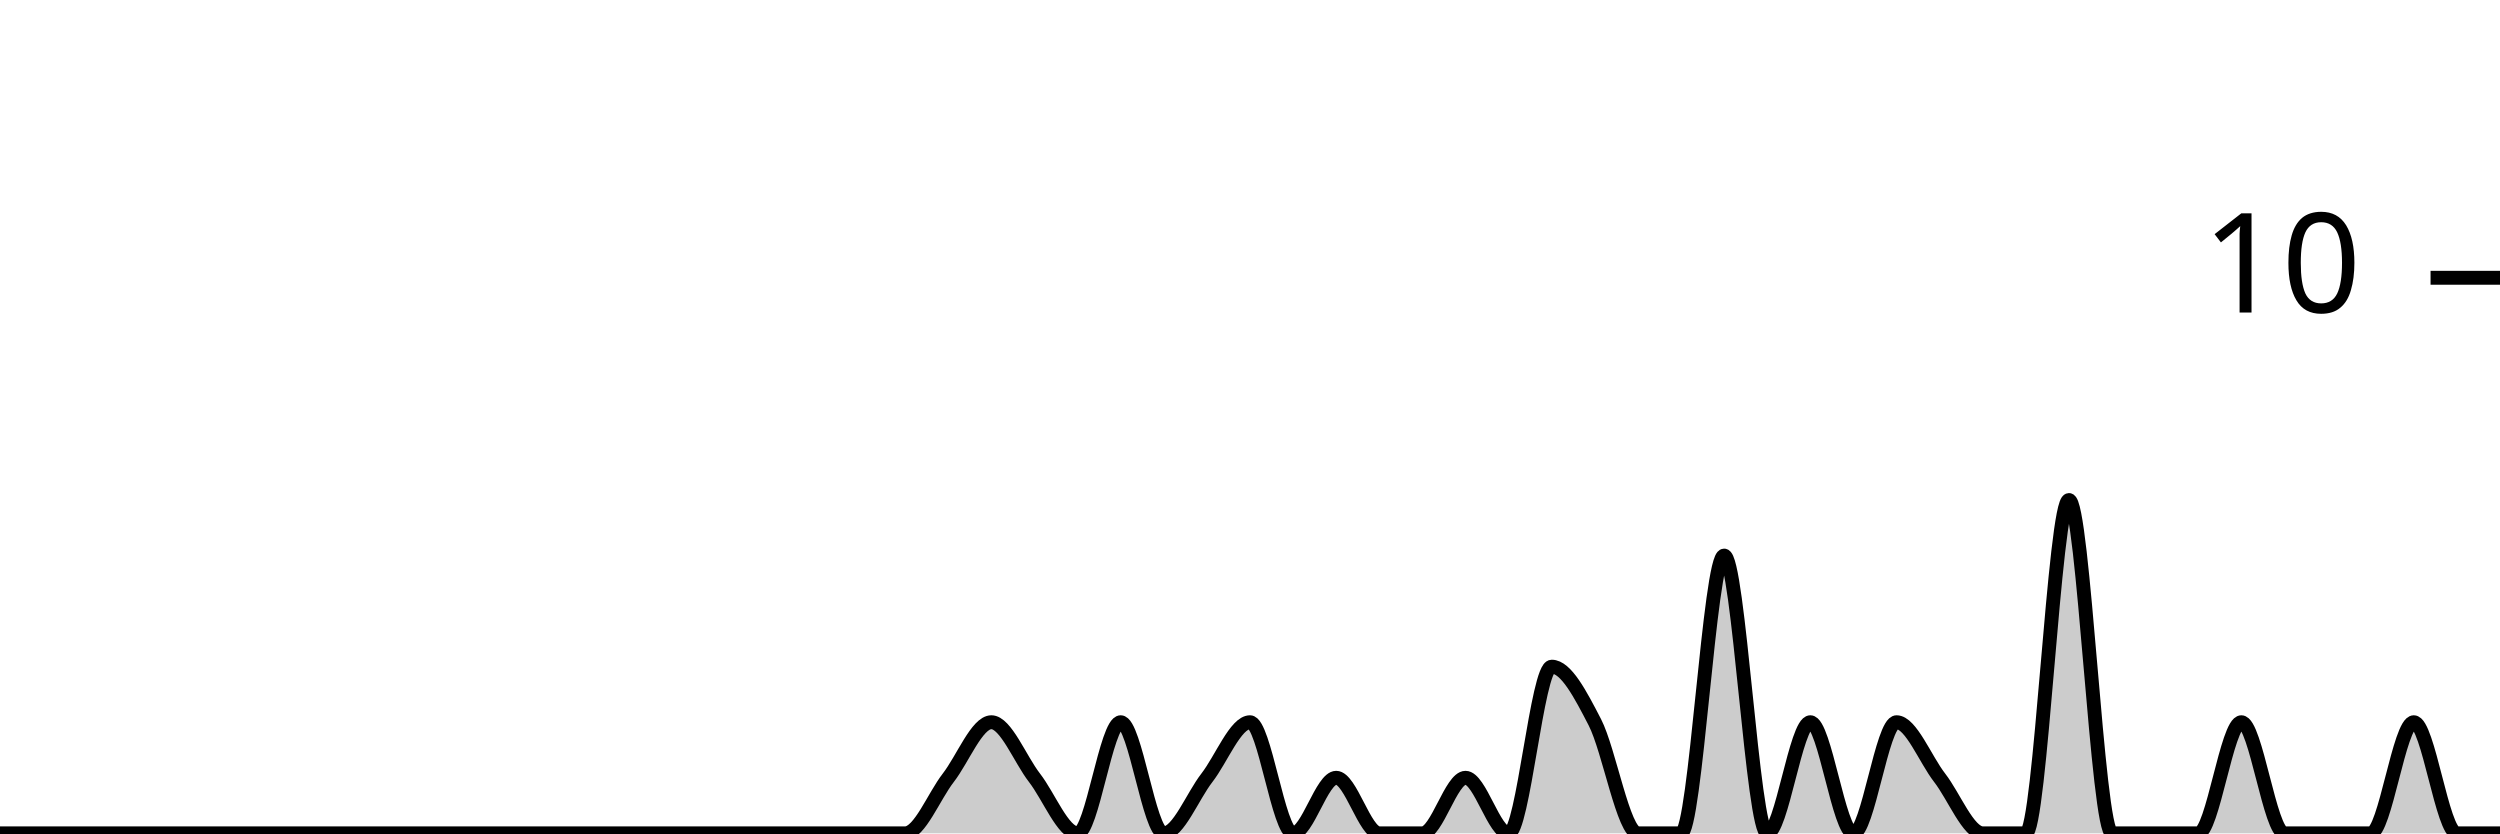
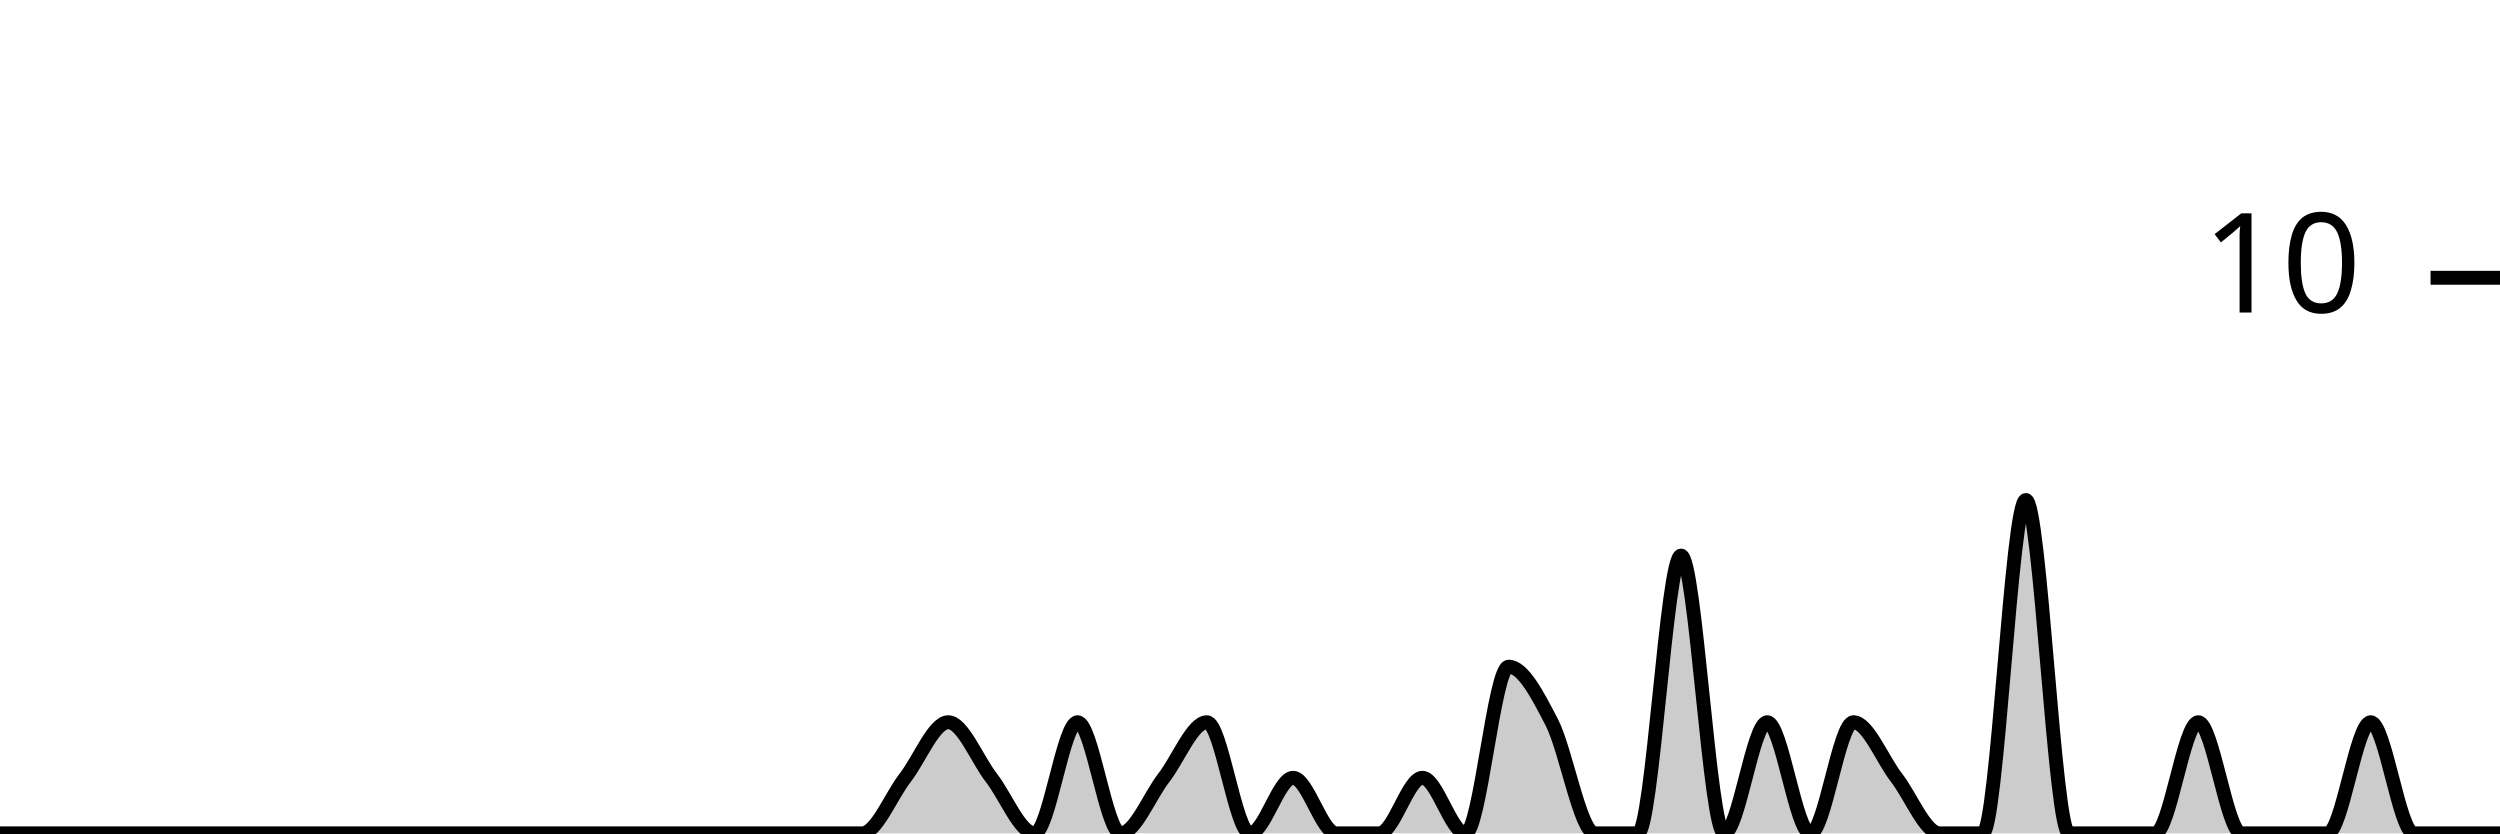
<svg xmlns="http://www.w3.org/2000/svg" viewBox="0 0 180 60">
  <g transform="translate(0,20)">
-     <path class="area" fill="rgba(0, 0, 0, 0.2)" d="M0,40C1.034,40,2.069,40,3.103,40C4.138,40,5.172,40,6.207,40C7.241,40,8.276,40,9.31,40C10.345,40,11.379,40,12.414,40C13.448,40,14.483,40,15.517,40C16.552,40,17.586,40,18.621,40C19.655,40,20.69,40,21.724,40C22.759,40,23.793,40,24.828,40C25.862,40,26.897,40,27.931,40C28.966,40,30,40,31.034,40C32.069,40,33.103,40,34.138,40C35.172,40,36.207,40,37.241,40C38.276,40,39.31,40,40.345,40C41.379,40,42.414,40,43.448,40C44.483,40,45.517,40,46.552,40C47.586,40,48.621,40,49.655,40C50.69,40,51.724,40,52.759,40C53.793,40,54.828,40,55.862,40C56.897,40,57.931,40,58.966,40C60,40,61.034,40,62.069,40C63.103,40,64.138,40,65.172,40C66.207,40,67.241,37.333,68.276,36C69.31,34.667,70.345,32,71.379,32C72.414,32,73.448,34.667,74.483,36C75.517,37.333,76.552,40,77.586,40C78.621,40,79.655,32,80.69,32C81.724,32,82.759,40,83.793,40C84.828,40,85.862,37.333,86.897,36C87.931,34.667,88.966,32,90,32C91.034,32,92.069,40,93.103,40C94.138,40,95.172,36,96.207,36C97.241,36,98.276,40,99.31,40C100.345,40,101.379,40,102.414,40C103.448,40,104.483,36,105.517,36C106.552,36,107.586,40,108.621,40C109.655,40,110.69,28,111.724,28C112.759,28,113.793,30,114.828,32C115.862,34,116.897,40,117.931,40C118.966,40,120,40,121.034,40C122.069,40,123.103,20,124.138,20C125.172,20,126.207,40,127.241,40C128.276,40,129.31,32,130.345,32C131.379,32,132.414,40,133.448,40C134.483,40,135.517,32,136.552,32C137.586,32,138.621,34.667,139.655,36C140.69,37.333,141.724,40,142.759,40C143.793,40,144.828,40,145.862,40C146.897,40,147.931,16,148.966,16C150,16,151.034,40,152.069,40C153.103,40,154.138,40,155.172,40C156.207,40,157.241,40,158.276,40C159.31,40,160.345,32,161.379,32C162.414,32,163.448,40,164.483,40C165.517,40,166.552,40,167.586,40C168.621,40,169.655,40,170.69,40C171.724,40,172.759,32,173.793,32C174.828,32,175.862,40,176.897,40C177.931,40,178.966,40,180,40L180,40C178.966,40,177.931,40,176.897,40C175.862,40,174.828,40,173.793,40C172.759,40,171.724,40,170.69,40C169.655,40,168.621,40,167.586,40C166.552,40,165.517,40,164.483,40C163.448,40,162.414,40,161.379,40C160.345,40,159.31,40,158.276,40C157.241,40,156.207,40,155.172,40C154.138,40,153.103,40,152.069,40C151.034,40,150,40,148.966,40C147.931,40,146.897,40,145.862,40C144.828,40,143.793,40,142.759,40C141.724,40,140.69,40,139.655,40C138.621,40,137.586,40,136.552,40C135.517,40,134.483,40,133.448,40C132.414,40,131.379,40,130.345,40C129.31,40,128.276,40,127.241,40C126.207,40,125.172,40,124.138,40C123.103,40,122.069,40,121.034,40C120,40,118.966,40,117.931,40C116.897,40,115.862,40,114.828,40C113.793,40,112.759,40,111.724,40C110.69,40,109.655,40,108.621,40C107.586,40,106.552,40,105.517,40C104.483,40,103.448,40,102.414,40C101.379,40,100.345,40,99.31,40C98.276,40,97.241,40,96.207,40C95.172,40,94.138,40,93.103,40C92.069,40,91.034,40,90,40C88.966,40,87.931,40,86.897,40C85.862,40,84.828,40,83.793,40C82.759,40,81.724,40,80.69,40C79.655,40,78.621,40,77.586,40C76.552,40,75.517,40,74.483,40C73.448,40,72.414,40,71.379,40C70.345,40,69.31,40,68.276,40C67.241,40,66.207,40,65.172,40C64.138,40,63.103,40,62.069,40C61.034,40,60,40,58.966,40C57.931,40,56.897,40,55.862,40C54.828,40,53.793,40,52.759,40C51.724,40,50.69,40,49.655,40C48.621,40,47.586,40,46.552,40C45.517,40,44.483,40,43.448,40C42.414,40,41.379,40,40.345,40C39.31,40,38.276,40,37.241,40C36.207,40,35.172,40,34.138,40C33.103,40,32.069,40,31.034,40C30,40,28.966,40,27.931,40C26.897,40,25.862,40,24.828,40C23.793,40,22.759,40,21.724,40C20.69,40,19.655,40,18.621,40C17.586,40,16.552,40,15.517,40C14.483,40,13.448,40,12.414,40C11.379,40,10.345,40,9.31,40C8.276,40,7.241,40,6.207,40C5.172,40,4.138,40,3.103,40C2.069,40,1.034,40,0,40Z" />
-     <path class="line" stroke="black" fill="none" d="M0,40C1.034,40,2.069,40,3.103,40C4.138,40,5.172,40,6.207,40C7.241,40,8.276,40,9.31,40C10.345,40,11.379,40,12.414,40C13.448,40,14.483,40,15.517,40C16.552,40,17.586,40,18.621,40C19.655,40,20.69,40,21.724,40C22.759,40,23.793,40,24.828,40C25.862,40,26.897,40,27.931,40C28.966,40,30,40,31.034,40C32.069,40,33.103,40,34.138,40C35.172,40,36.207,40,37.241,40C38.276,40,39.31,40,40.345,40C41.379,40,42.414,40,43.448,40C44.483,40,45.517,40,46.552,40C47.586,40,48.621,40,49.655,40C50.69,40,51.724,40,52.759,40C53.793,40,54.828,40,55.862,40C56.897,40,57.931,40,58.966,40C60,40,61.034,40,62.069,40C63.103,40,64.138,40,65.172,40C66.207,40,67.241,37.333,68.276,36C69.31,34.667,70.345,32,71.379,32C72.414,32,73.448,34.667,74.483,36C75.517,37.333,76.552,40,77.586,40C78.621,40,79.655,32,80.69,32C81.724,32,82.759,40,83.793,40C84.828,40,85.862,37.333,86.897,36C87.931,34.667,88.966,32,90,32C91.034,32,92.069,40,93.103,40C94.138,40,95.172,36,96.207,36C97.241,36,98.276,40,99.31,40C100.345,40,101.379,40,102.414,40C103.448,40,104.483,36,105.517,36C106.552,36,107.586,40,108.621,40C109.655,40,110.69,28,111.724,28C112.759,28,113.793,30,114.828,32C115.862,34,116.897,40,117.931,40C118.966,40,120,40,121.034,40C122.069,40,123.103,20,124.138,20C125.172,20,126.207,40,127.241,40C128.276,40,129.31,32,130.345,32C131.379,32,132.414,40,133.448,40C134.483,40,135.517,32,136.552,32C137.586,32,138.621,34.667,139.655,36C140.69,37.333,141.724,40,142.759,40C143.793,40,144.828,40,145.862,40C146.897,40,147.931,16,148.966,16C150,16,151.034,40,152.069,40C153.103,40,154.138,40,155.172,40C156.207,40,157.241,40,158.276,40C159.31,40,160.345,32,161.379,32C162.414,32,163.448,40,164.483,40C165.517,40,166.552,40,167.586,40C168.621,40,169.655,40,170.69,40C171.724,40,172.759,32,173.793,32C174.828,32,175.862,40,176.897,40C177.931,40,178.966,40,180,40" />
+     <path class="area" fill="rgba(0, 0, 0, 0.2)" d="M0,40C1.034,40,2.069,40,3.103,40C4.138,40,5.172,40,6.207,40C7.241,40,8.276,40,9.31,40C10.345,40,11.379,40,12.414,40C13.448,40,14.483,40,15.517,40C16.552,40,17.586,40,18.621,40C19.655,40,20.69,40,21.724,40C22.759,40,23.793,40,24.828,40C25.862,40,26.897,40,27.931,40C28.966,40,30,40,31.034,40C32.069,40,33.103,40,34.138,40C35.172,40,36.207,40,37.241,40C38.276,40,39.31,40,40.345,40C41.379,40,42.414,40,43.448,40C44.483,40,45.517,40,46.552,40C47.586,40,48.621,40,49.655,40C50.69,40,51.724,40,52.759,40C53.793,40,54.828,40,55.862,40C56.897,40,57.931,40,58.966,40C60,40,61.034,40,62.069,40C63.103,40,64.138,37.333,65.172,36C66.207,34.667,67.241,32,68.276,32C69.31,32,70.345,34.667,71.379,36C72.414,37.333,73.448,40,74.483,40C75.517,40,76.552,32,77.586,32C78.621,32,79.655,40,80.69,40C81.724,40,82.759,37.333,83.793,36C84.828,34.667,85.862,32,86.897,32C87.931,32,88.966,40,90,40C91.034,40,92.069,36,93.103,36C94.138,36,95.172,40,96.207,40C97.241,40,98.276,40,99.31,40C100.345,40,101.379,36,102.414,36C103.448,36,104.483,40,105.517,40C106.552,40,107.586,28,108.621,28C109.655,28,110.69,30,111.724,32C112.759,34,113.793,40,114.828,40C115.862,40,116.897,40,117.931,40C118.966,40,120,20,121.034,20C122.069,20,123.103,40,124.138,40C125.172,40,126.207,32,127.241,32C128.276,32,129.31,40,130.345,40C131.379,40,132.414,32,133.448,32C134.483,32,135.517,34.667,136.552,36C137.586,37.333,138.621,40,139.655,40C140.69,40,141.724,40,142.759,40C143.793,40,144.828,16,145.862,16C146.897,16,147.931,40,148.966,40C150,40,151.034,40,152.069,40C153.103,40,154.138,40,155.172,40C156.207,40,157.241,32,158.276,32C159.31,32,160.345,40,161.379,40C162.414,40,163.448,40,164.483,40C165.517,40,166.552,40,167.586,40C168.621,40,169.655,32,170.69,32C171.724,32,172.759,40,173.793,40C174.828,40,175.862,40,176.897,40C177.931,40,178.966,40,180,40L180,40C178.966,40,177.931,40,176.897,40C175.862,40,174.828,40,173.793,40C172.759,40,171.724,40,170.69,40C169.655,40,168.621,40,167.586,40C166.552,40,165.517,40,164.483,40C163.448,40,162.414,40,161.379,40C160.345,40,159.31,40,158.276,40C157.241,40,156.207,40,155.172,40C154.138,40,153.103,40,152.069,40C151.034,40,150,40,148.966,40C147.931,40,146.897,40,145.862,40C144.828,40,143.793,40,142.759,40C141.724,40,140.69,40,139.655,40C138.621,40,137.586,40,136.552,40C135.517,40,134.483,40,133.448,40C132.414,40,131.379,40,130.345,40C129.31,40,128.276,40,127.241,40C126.207,40,125.172,40,124.138,40C123.103,40,122.069,40,121.034,40C120,40,118.966,40,117.931,40C116.897,40,115.862,40,114.828,40C113.793,40,112.759,40,111.724,40C110.69,40,109.655,40,108.621,40C107.586,40,106.552,40,105.517,40C104.483,40,103.448,40,102.414,40C101.379,40,100.345,40,99.31,40C98.276,40,97.241,40,96.207,40C95.172,40,94.138,40,93.103,40C92.069,40,91.034,40,90,40C88.966,40,87.931,40,86.897,40C85.862,40,84.828,40,83.793,40C82.759,40,81.724,40,80.69,40C79.655,40,78.621,40,77.586,40C76.552,40,75.517,40,74.483,40C73.448,40,72.414,40,71.379,40C70.345,40,69.31,40,68.276,40C67.241,40,66.207,40,65.172,40C64.138,40,63.103,40,62.069,40C61.034,40,60,40,58.966,40C57.931,40,56.897,40,55.862,40C54.828,40,53.793,40,52.759,40C51.724,40,50.69,40,49.655,40C48.621,40,47.586,40,46.552,40C45.517,40,44.483,40,43.448,40C42.414,40,41.379,40,40.345,40C39.31,40,38.276,40,37.241,40C36.207,40,35.172,40,34.138,40C33.103,40,32.069,40,31.034,40C30,40,28.966,40,27.931,40C26.897,40,25.862,40,24.828,40C23.793,40,22.759,40,21.724,40C20.69,40,19.655,40,18.621,40C17.586,40,16.552,40,15.517,40C14.483,40,13.448,40,12.414,40C11.379,40,10.345,40,9.31,40C8.276,40,7.241,40,6.207,40C5.172,40,4.138,40,3.103,40C2.069,40,1.034,40,0,40Z" />
+     <path class="line" stroke="black" fill="none" d="M0,40C1.034,40,2.069,40,3.103,40C4.138,40,5.172,40,6.207,40C7.241,40,8.276,40,9.31,40C10.345,40,11.379,40,12.414,40C13.448,40,14.483,40,15.517,40C16.552,40,17.586,40,18.621,40C19.655,40,20.69,40,21.724,40C22.759,40,23.793,40,24.828,40C25.862,40,26.897,40,27.931,40C28.966,40,30,40,31.034,40C32.069,40,33.103,40,34.138,40C35.172,40,36.207,40,37.241,40C38.276,40,39.31,40,40.345,40C41.379,40,42.414,40,43.448,40C44.483,40,45.517,40,46.552,40C47.586,40,48.621,40,49.655,40C50.69,40,51.724,40,52.759,40C53.793,40,54.828,40,55.862,40C56.897,40,57.931,40,58.966,40C60,40,61.034,40,62.069,40C63.103,40,64.138,37.333,65.172,36C66.207,34.667,67.241,32,68.276,32C69.31,32,70.345,34.667,71.379,36C72.414,37.333,73.448,40,74.483,40C75.517,40,76.552,32,77.586,32C78.621,32,79.655,40,80.69,40C81.724,40,82.759,37.333,83.793,36C84.828,34.667,85.862,32,86.897,32C87.931,32,88.966,40,90,40C91.034,40,92.069,36,93.103,36C94.138,36,95.172,40,96.207,40C97.241,40,98.276,40,99.31,40C100.345,40,101.379,36,102.414,36C103.448,36,104.483,40,105.517,40C106.552,40,107.586,28,108.621,28C109.655,28,110.69,30,111.724,32C112.759,34,113.793,40,114.828,40C115.862,40,116.897,40,117.931,40C118.966,40,120,20,121.034,20C122.069,20,123.103,40,124.138,40C125.172,40,126.207,32,127.241,32C128.276,32,129.31,40,130.345,40C131.379,40,132.414,32,133.448,32C134.483,32,135.517,34.667,136.552,36C137.586,37.333,138.621,40,139.655,40C140.69,40,141.724,40,142.759,40C143.793,40,144.828,16,145.862,16C146.897,16,147.931,40,148.966,40C150,40,151.034,40,152.069,40C153.103,40,154.138,40,155.172,40C156.207,40,157.241,32,158.276,32C159.31,32,160.345,40,161.379,40C162.414,40,163.448,40,164.483,40C165.517,40,166.552,40,167.586,40C168.621,40,169.655,32,170.69,32C171.724,32,172.759,40,173.793,40C174.828,40,175.862,40,176.897,40C177.931,40,178.966,40,180,40" />
    <path class="axis-ceiling" stroke-width="1" stroke="black" fill="none" d="M175,0L180,0" />
    <text class="axis-ceiling-label" font-family="sans-serif" text-anchor="end" font-size="10px" x="170" y="2.5">10</text>
  </g>
</svg>
